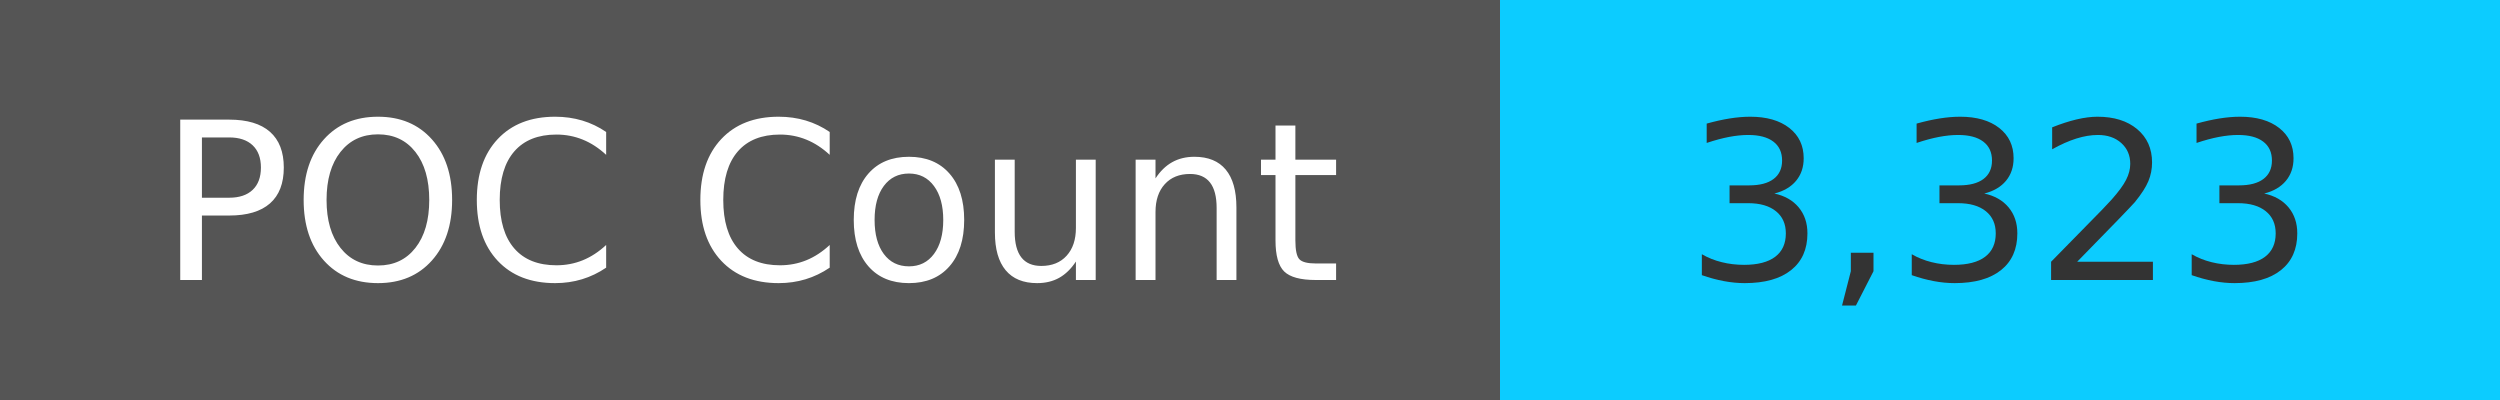
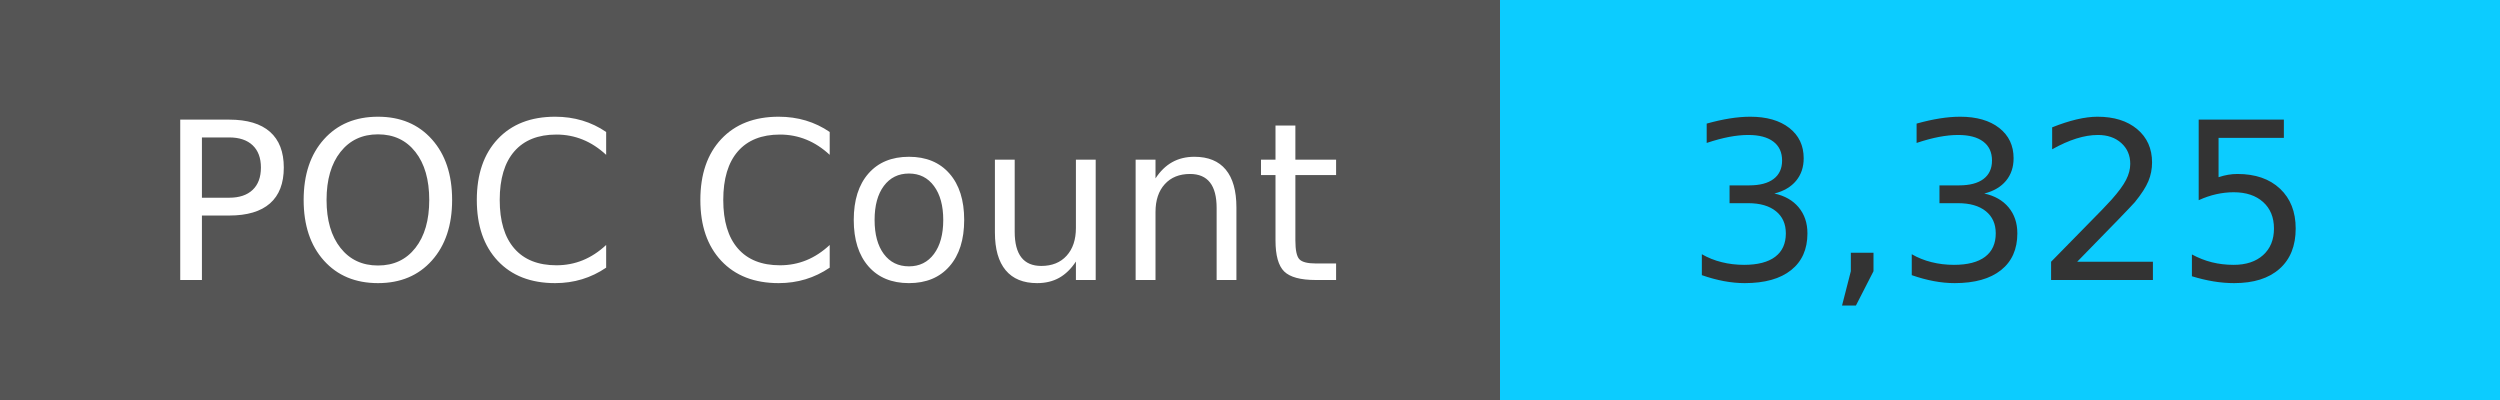
<svg xmlns="http://www.w3.org/2000/svg" width="125" height="20" role="img">
  <linearGradient id="s" x2="0" y2="100%">
    <stop offset="0" stop-color="#bbb" stop-opacity=".1" />
    <stop offset="1" stop-opacity=".1" />
  </linearGradient>
  <g>
    <rect width="75" height="20" fill="#555" />
    <rect x="75" width="267" height="20" fill="#0cccff" />
  </g>
  <g fill="#fff" text-anchor="middle" font-family="Verdana,Geneva,DejaVu Sans,sans-serif" text-rendering="geometricPrecision" font-size="110">
    <text x="375" y="140" transform="scale(.1)" fill="#fff">
            POC Count
        </text>
    <text x="1000" y="140" transform="scale(.1)" fill="#333">
-             3,323
+             3,325
        </text>
  </g>
</svg>
